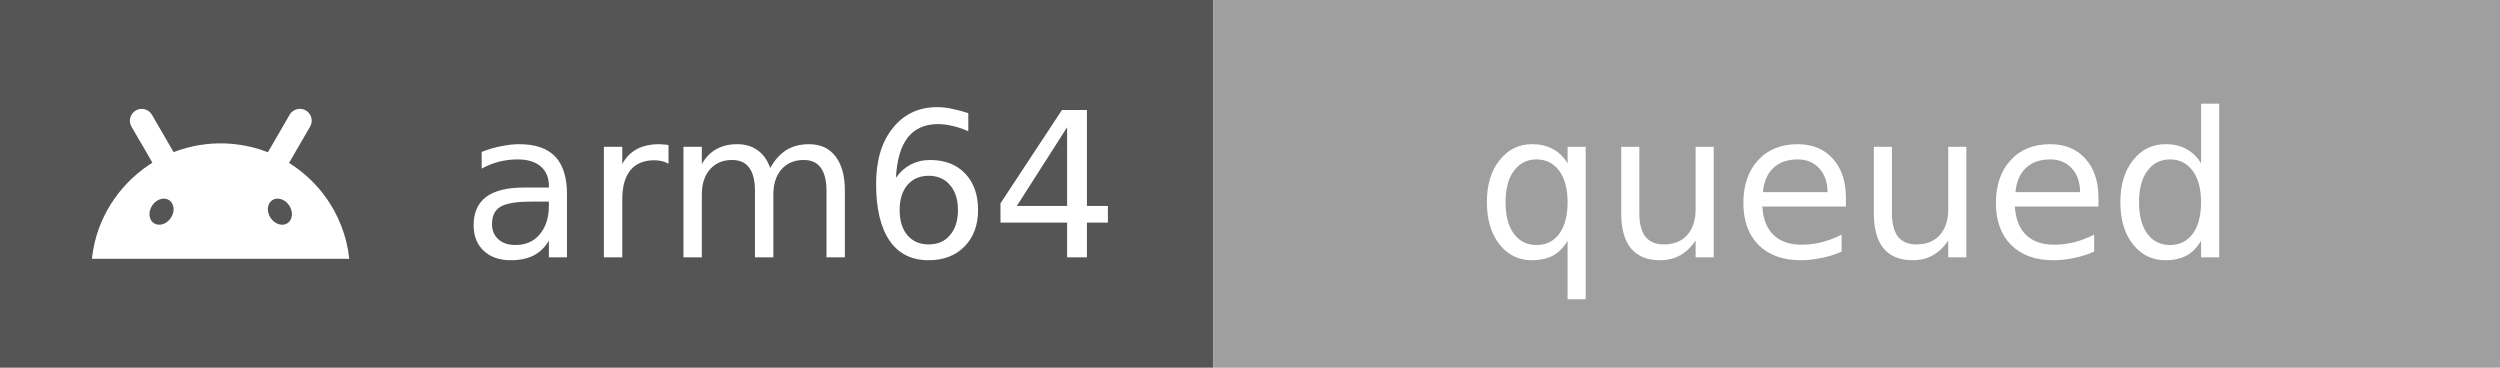
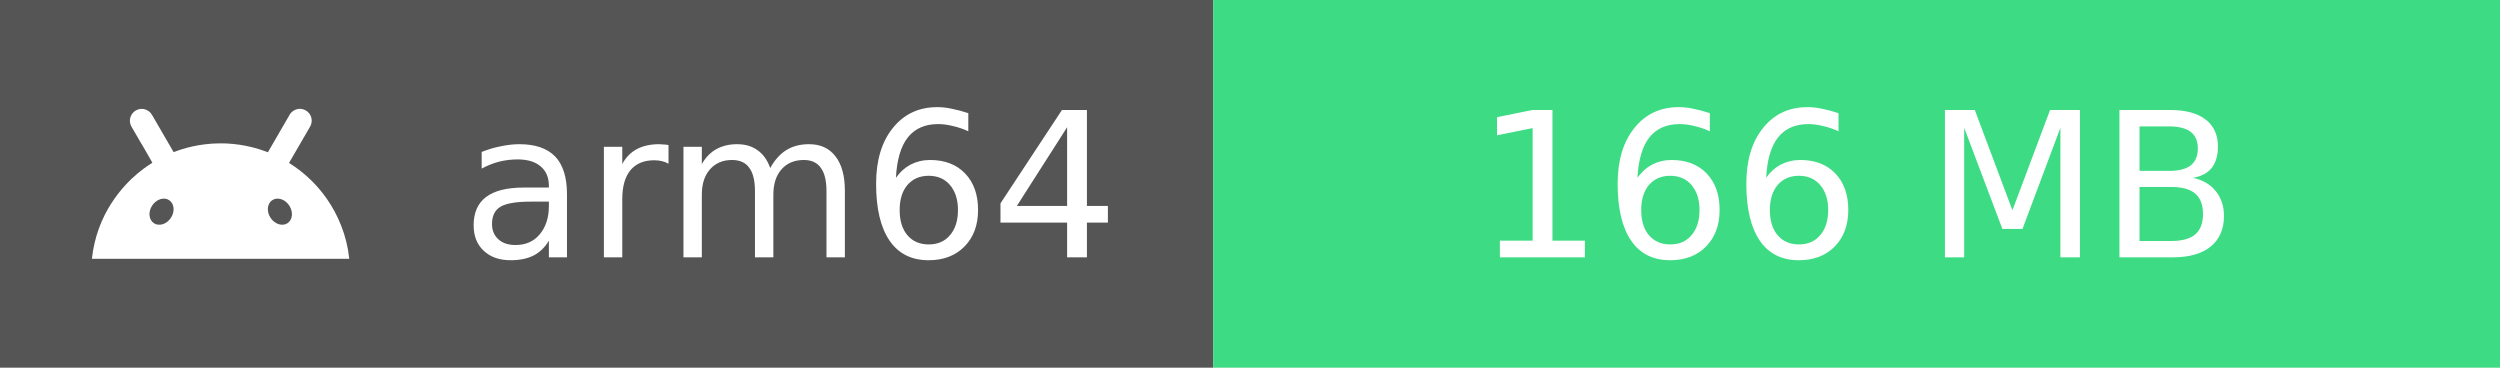
- <svg xmlns="http://www.w3.org/2000/svg" width="136" height="20" role="img" aria-label="arm64: queued">
+ <svg xmlns="http://www.w3.org/2000/svg" width="136" height="20" role="img" aria-label="arm64: 166 MB">
  <rect width="66" height="20" fill="#555" />
-   <rect x="66" width="70" height="20" fill="#9F9F9F" />
+   <rect x="66" width="70" height="20" fill="#3DDC84" />
  <svg x="5" y="3" width="14" height="14" viewBox="0 0 24 24">
    <path fill="#fff" d="M18.439 5.559c-.675 1.166-1.352 2.332-2.027 3.498-.037-.015-.074-.029-.111-.043-1.825-.696-3.484-.8-4.42-.787-1.855.018-3.354.464-4.26.82-.084-.149-1.753-3.021-2.022-3.486a1.145 1.145 0 0 0-.141-.191c-.331-.364-.905-.486-1.379-.203-.475.282-.714.936-.389 1.502 1.947 3.37-.097-.216 1.947 3.359.017.031-.495.264-1.393 1.018C2.899 12.176.452 14.772 0 18.99h24c-.119-1.111-.369-2.099-.746-3.068-.744-1.912-1.843-3.293-2.74-4.184a12.105 12.105 0 0 0-2.131-1.688c.659-1.122 1.312-2.256 1.965-3.385.208-.361.189-.796-.008-1.119a1.1 1.1 0 0 0-.852-.533c-.522-.054-.939.313-1.049.545zm-.039 8.461c.394.593.324 1.331-.156 1.65-.48.32-1.188.099-1.582-.494-.394-.593-.324-1.331.156-1.65.473-.315 1.181-.109 1.582.494zM7.207 13.527c.48.32.551 1.058.156 1.65-.394.593-1.104.814-1.584.494-.48-.32-.55-1.058-.156-1.65.401-.602 1.109-.811 1.584-.494z" />
  </svg>
  <g fill="#fff" font-family="Verdana,Geneva,DejaVu Sans,sans-serif" font-size="11" text-anchor="middle">
    <text x="43" y="14">arm64</text>
-     <text x="101" y="14">queued</text>
+     <text x="101" y="14">166 MB</text>
  </g>
</svg>
